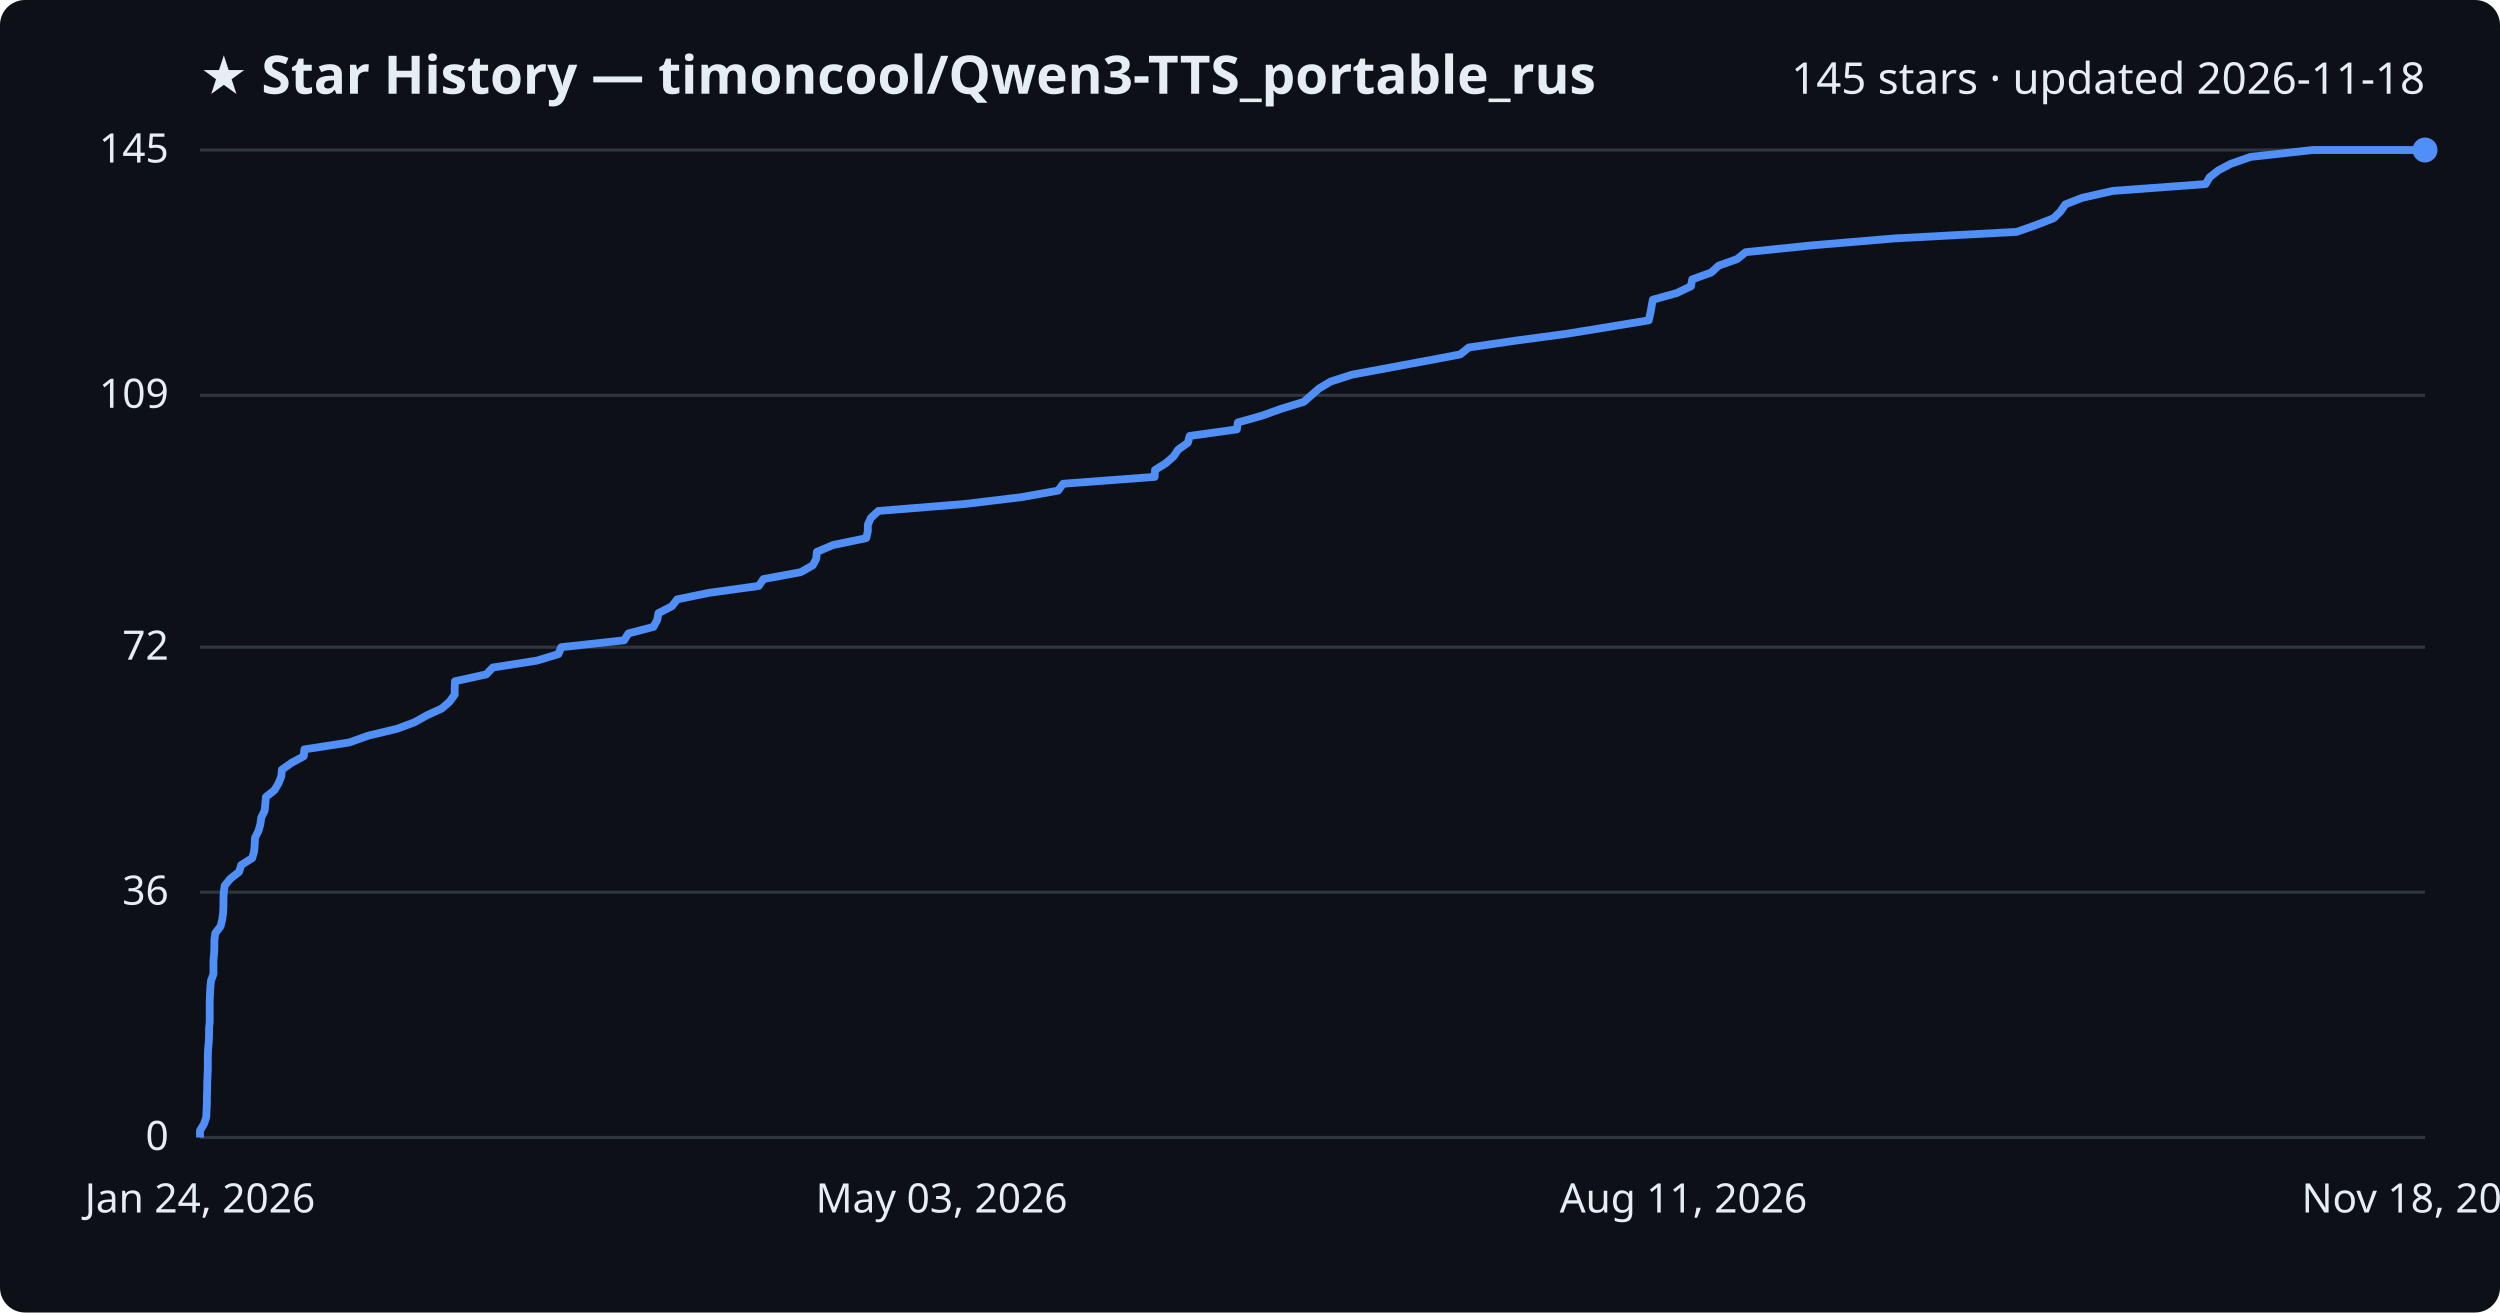
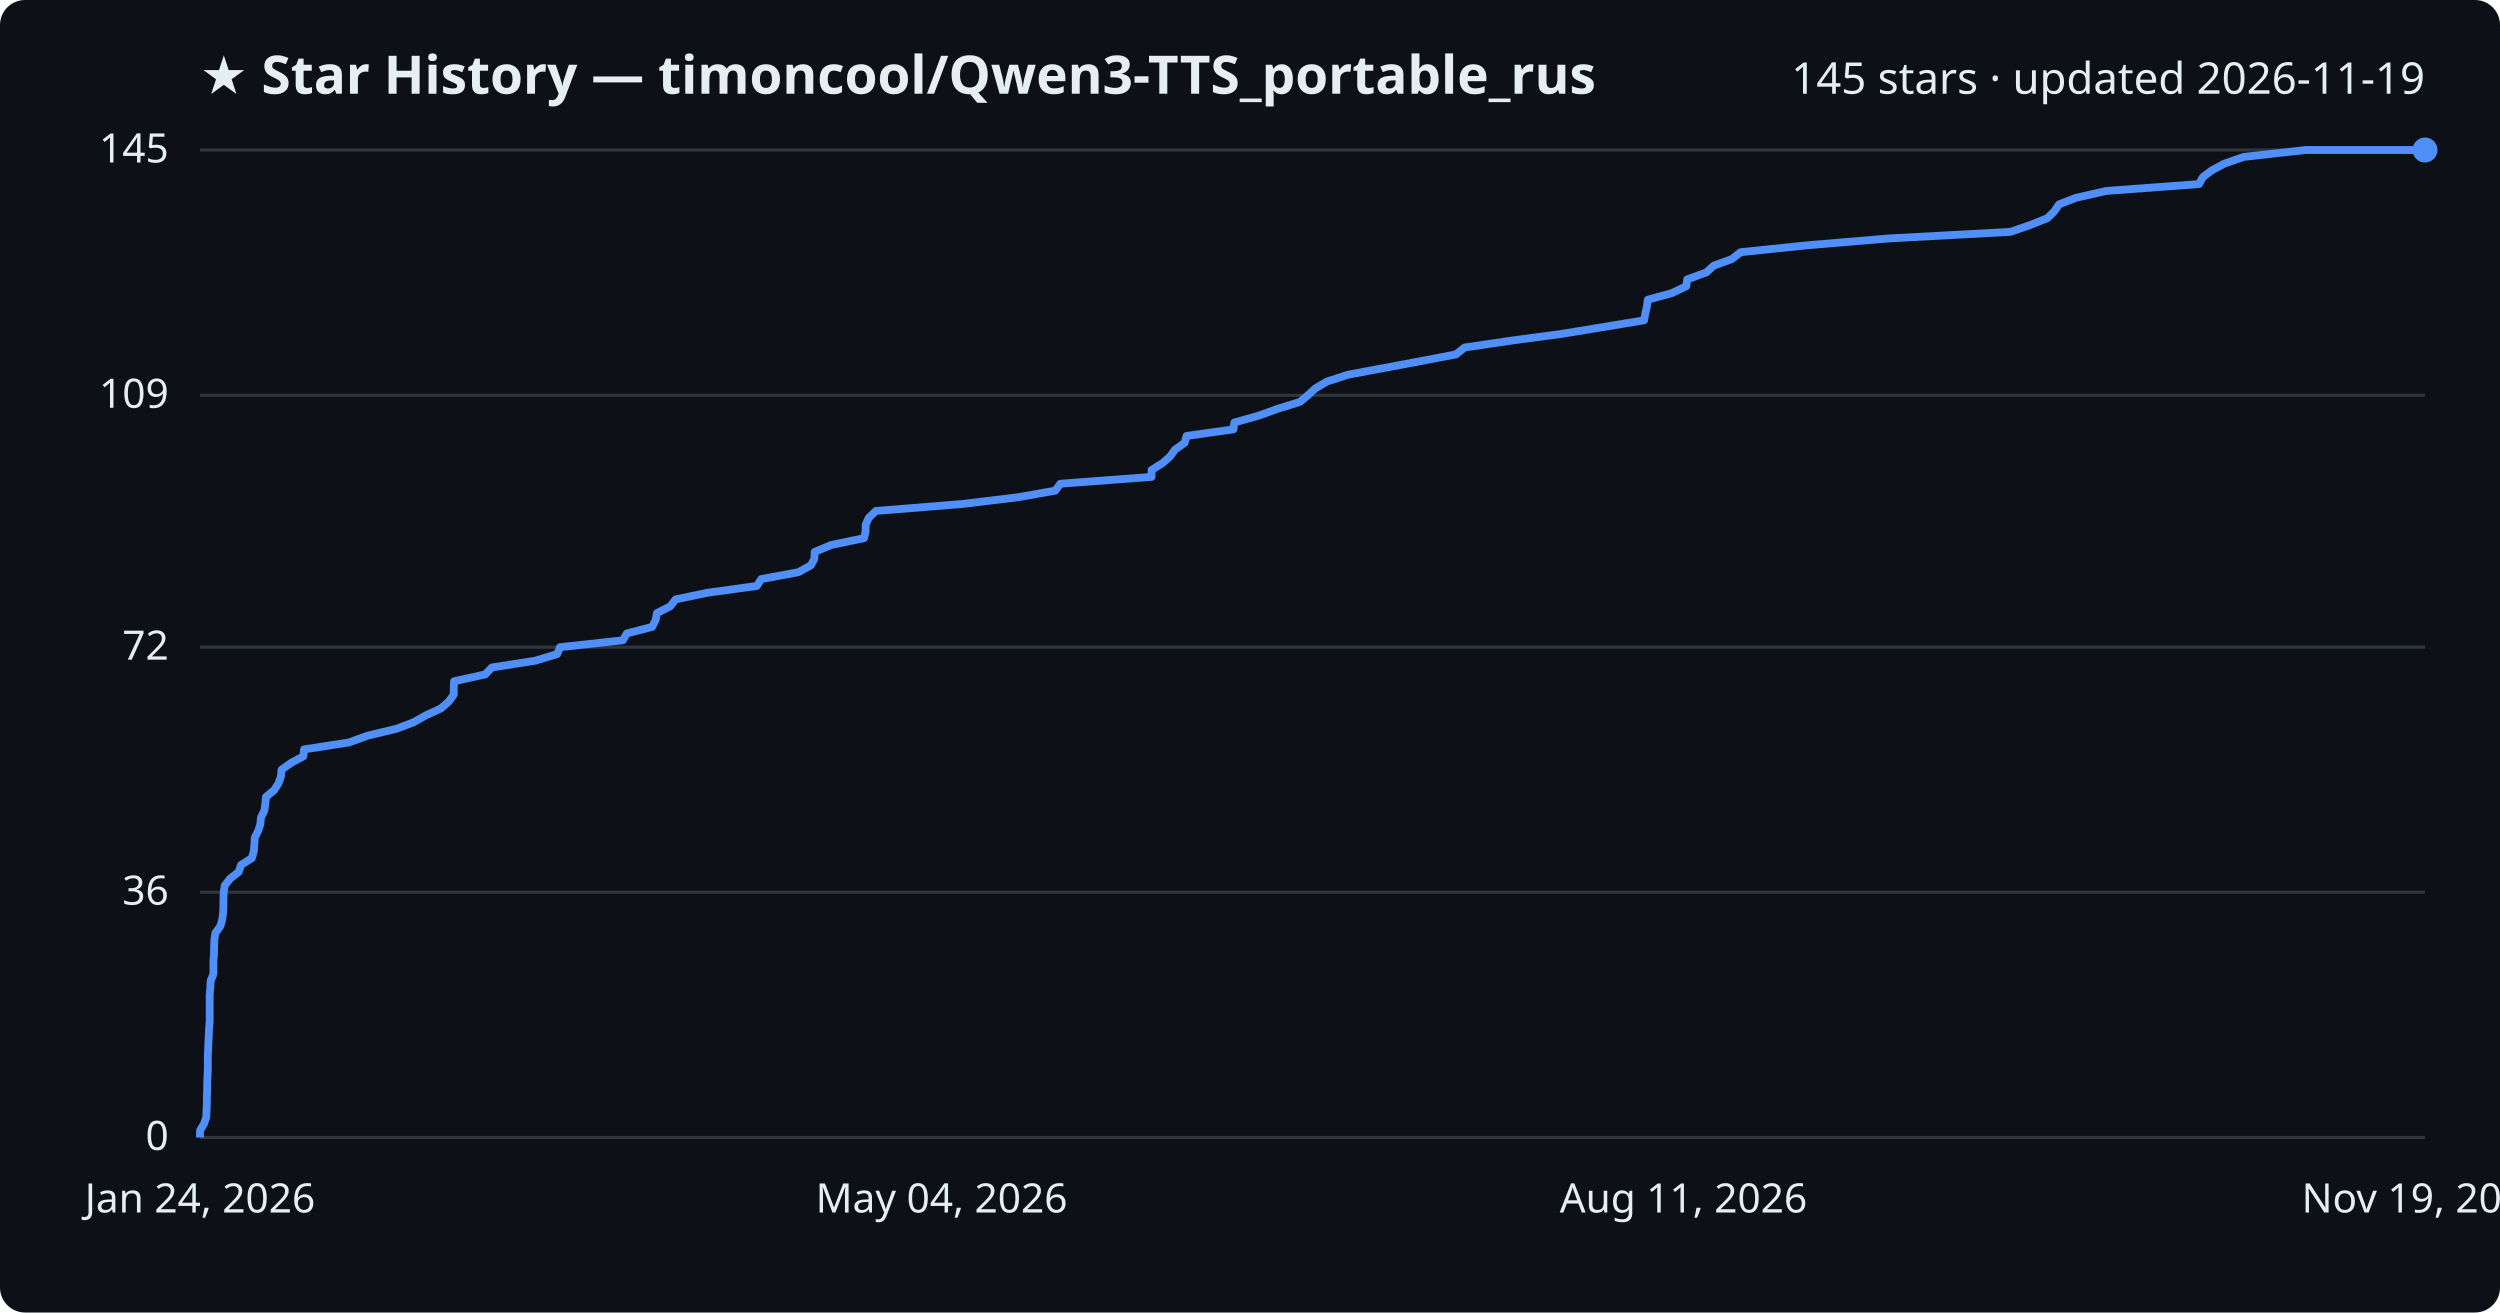
<svg xmlns="http://www.w3.org/2000/svg" viewBox="0 0 800 420" font-family="Segoe UI, sans-serif">
  <rect width="800" height="420" fill="#0d1117" rx="8" />
  <text x="64" y="30" fill="#e6edf3" font-size="17" font-weight="700">★ Star History — timoncool/Qwen3-TTS_portable_rus</text>
-   <text x="776" y="30" fill="#e6edf3" font-size="14" text-anchor="end">145 stars · updated 2026-11-18</text>
+   <text x="776" y="30" fill="#e6edf3" font-size="14" text-anchor="end">145 stars · updated 2026-11-19</text>
  <line x1="64" y1="364.0" x2="776" y2="364.0" stroke="#30363d" stroke-width="1" />
  <text x="54" y="368.0" fill="#e6edf3" font-size="13" text-anchor="end">0</text>
  <line x1="64" y1="285.5" x2="776" y2="285.5" stroke="#30363d" stroke-width="1" />
  <text x="54" y="289.5" fill="#e6edf3" font-size="13" text-anchor="end">36</text>
  <line x1="64" y1="207.1" x2="776" y2="207.1" stroke="#30363d" stroke-width="1" />
  <text x="54" y="211.1" fill="#e6edf3" font-size="13" text-anchor="end">72</text>
  <line x1="64" y1="126.5" x2="776" y2="126.5" stroke="#30363d" stroke-width="1" />
  <text x="54" y="130.5" fill="#e6edf3" font-size="13" text-anchor="end">109</text>
  <line x1="64" y1="48.0" x2="776" y2="48.0" stroke="#30363d" stroke-width="1" />
  <text x="54" y="52.0" fill="#e6edf3" font-size="13" text-anchor="end">145</text>
-   <path d="M64.0,364.0 L64.0,361.8 L65.3,359.6 L66.0,357.5 L66.1,355.3 L66.2,353.1 L66.2,350.9 L66.3,348.7 L66.3,346.6 L66.4,344.4 L66.5,342.2 L66.5,340.0 L66.5,337.8 L66.6,335.7 L66.8,333.5 L66.9,331.3 L66.9,329.1 L67.1,327.0 L67.1,324.8 L67.1,322.6 L67.1,320.4 L67.2,318.2 L67.3,316.1 L67.5,313.9 L68.3,311.7 L68.3,309.5 L68.3,307.3 L68.5,305.2 L68.6,303.0 L68.6,300.8 L68.9,298.6 L70.6,296.4 L71.1,294.3 L71.4,292.1 L71.5,289.9 L71.5,287.7 L71.6,285.5 L71.9,283.4 L73.7,281.2 L76.5,279.0 L77.2,276.8 L80.7,274.6 L81.3,272.5 L81.5,270.3 L81.6,268.1 L82.7,265.9 L83.3,263.8 L83.6,261.6 L84.7,259.4 L84.9,257.2 L85.1,255.0 L87.8,252.9 L89.1,250.7 L90.0,248.5 L90.2,246.3 L93.3,244.1 L97.2,242.0 L97.4,239.8 L111.7,237.6 L117.9,235.4 L127.1,233.2 L132.7,231.1 L136.6,228.9 L141.4,226.7 L143.9,224.5 L145.5,222.3 L145.5,220.2 L145.6,218.0 L155.6,215.8 L157.7,213.6 L171.8,211.4 L178.7,209.3 L179.6,207.1 L199.7,204.9 L201.1,202.7 L209.1,200.6 L210.3,198.4 L210.7,196.2 L215.0,194.0 L216.7,191.8 L226.9,189.7 L242.8,187.5 L244.3,185.3 L256.2,183.1 L260.1,180.9 L261.2,178.8 L261.4,176.6 L266.6,174.4 L277.2,172.2 L277.7,170.0 L277.7,167.9 L278.7,165.7 L281.1,163.5 L308.5,161.3 L326.8,159.1 L338.6,157.0 L340.2,154.8 L369.5,152.6 L369.6,150.4 L373.1,148.2 L375.5,146.1 L377.0,143.9 L380.1,141.7 L380.7,139.5 L395.8,137.4 L396.1,135.2 L403.9,133.0 L410.0,130.8 L417.2,128.6 L419.6,126.5 L422.1,124.3 L425.8,122.1 L432.6,119.9 L444.4,117.7 L455.7,115.6 L467.3,113.4 L470.0,111.2 L485.0,109.0 L501.4,106.8 L514.3,104.7 L527.6,102.5 L528.1,100.3 L528.5,98.1 L528.9,95.9 L536.5,93.8 L541.1,91.6 L541.5,89.4 L547.6,87.2 L550.0,85.0 L555.9,82.9 L558.6,80.7 L580.0,78.5 L606.2,76.3 L645.3,74.2 L651.6,72.0 L657.2,69.8 L659.4,67.6 L660.9,65.4 L666.3,63.3 L676.0,61.1 L705.8,58.9 L707.1,56.7 L709.9,54.5 L713.9,52.4 L720.2,50.2 L740.1,48.0 L776.0,48.0" fill="none" stroke="#4f8ff7" stroke-width="2.5" stroke-linejoin="round" />
+   <path d="M64.0,364.0 L64.0,361.8 L65.3,359.6 L66.0,357.5 L66.1,355.3 L66.2,353.1 L66.2,350.9 L66.3,348.7 L66.3,346.6 L66.4,344.4 L66.5,342.2 L66.5,340.0 L66.5,337.8 L66.6,335.7 L66.7,333.5 L66.8,331.3 L66.9,329.1 L67.1,327.0 L67.1,324.8 L67.1,322.6 L67.1,320.4 L67.1,318.2 L67.3,316.1 L67.4,313.9 L68.3,311.7 L68.3,309.5 L68.3,307.3 L68.5,305.2 L68.5,303.0 L68.6,300.8 L68.9,298.6 L70.5,296.4 L71.1,294.3 L71.4,292.1 L71.5,289.9 L71.5,287.7 L71.6,285.5 L71.9,283.4 L73.6,281.2 L76.4,279.0 L77.1,276.8 L80.6,274.6 L81.2,272.5 L81.4,270.3 L81.5,268.1 L82.6,265.9 L83.3,263.8 L83.5,261.6 L84.6,259.4 L84.9,257.2 L85.1,255.0 L87.7,252.9 L89.1,250.7 L89.9,248.5 L90.1,246.3 L93.2,244.1 L97.1,242.0 L97.3,239.8 L111.6,237.6 L117.7,235.4 L126.9,233.2 L132.4,231.1 L136.3,228.9 L141.1,226.7 L143.6,224.5 L145.2,222.3 L145.2,220.2 L145.3,218.0 L155.3,215.8 L157.4,213.6 L171.4,211.4 L178.3,209.3 L179.2,207.1 L199.3,204.9 L200.6,202.7 L208.7,200.6 L209.8,198.4 L210.2,196.2 L214.5,194.0 L216.2,191.8 L226.3,189.7 L242.2,187.5 L243.6,185.3 L255.5,183.1 L259.5,180.9 L260.6,178.8 L260.7,176.6 L266.0,174.4 L276.5,172.2 L277.0,170.0 L277.0,167.9 L278.0,165.7 L280.3,163.5 L307.7,161.3 L325.9,159.1 L337.7,157.0 L339.3,154.8 L368.5,152.6 L368.5,150.4 L372.0,148.2 L374.4,146.1 L376.0,143.9 L379.1,141.7 L379.7,139.5 L394.7,137.4 L395.0,135.2 L402.8,133.0 L408.9,130.8 L416.0,128.6 L418.5,126.5 L420.9,124.3 L424.6,122.1 L431.4,119.9 L443.2,117.7 L454.4,115.6 L465.9,113.4 L468.7,111.2 L483.6,109.0 L500.0,106.8 L512.8,104.7 L526.1,102.5 L526.5,100.3 L527.0,98.1 L527.3,95.9 L535.0,93.8 L539.6,91.6 L539.9,89.4 L546.0,87.2 L548.4,85.0 L554.2,82.9 L557.0,80.7 L578.2,78.5 L604.4,76.3 L643.3,74.2 L649.7,72.0 L655.2,69.8 L657.4,67.6 L658.9,65.4 L664.3,63.3 L674.0,61.1 L703.7,58.9 L704.9,56.7 L707.8,54.5 L711.7,52.4 L718.0,50.2 L737.8,48.0 L776.0,48.0" fill="none" stroke="#4f8ff7" stroke-width="2.5" stroke-linejoin="round" />
  <circle cx="776.0" cy="48.0" r="4" fill="#4f8ff7" />
  <text x="64.0" y="388" fill="#e6edf3" font-size="13" text-anchor="middle">Jan 24, 2026</text>
-   <text x="301.3" y="388" fill="#e6edf3" font-size="13" text-anchor="middle">May 03, 2026</text>
+   <text x="301.3" y="388" fill="#e6edf3" font-size="13" text-anchor="middle">May 04, 2026</text>
  <text x="538.7" y="388" fill="#e6edf3" font-size="13" text-anchor="middle">Aug 11, 2026</text>
-   <text x="776.0" y="388" fill="#e6edf3" font-size="13" text-anchor="middle">Nov 18, 2026</text>
+   <text x="776.0" y="388" fill="#e6edf3" font-size="13" text-anchor="middle">Nov 19, 2026</text>
</svg>
